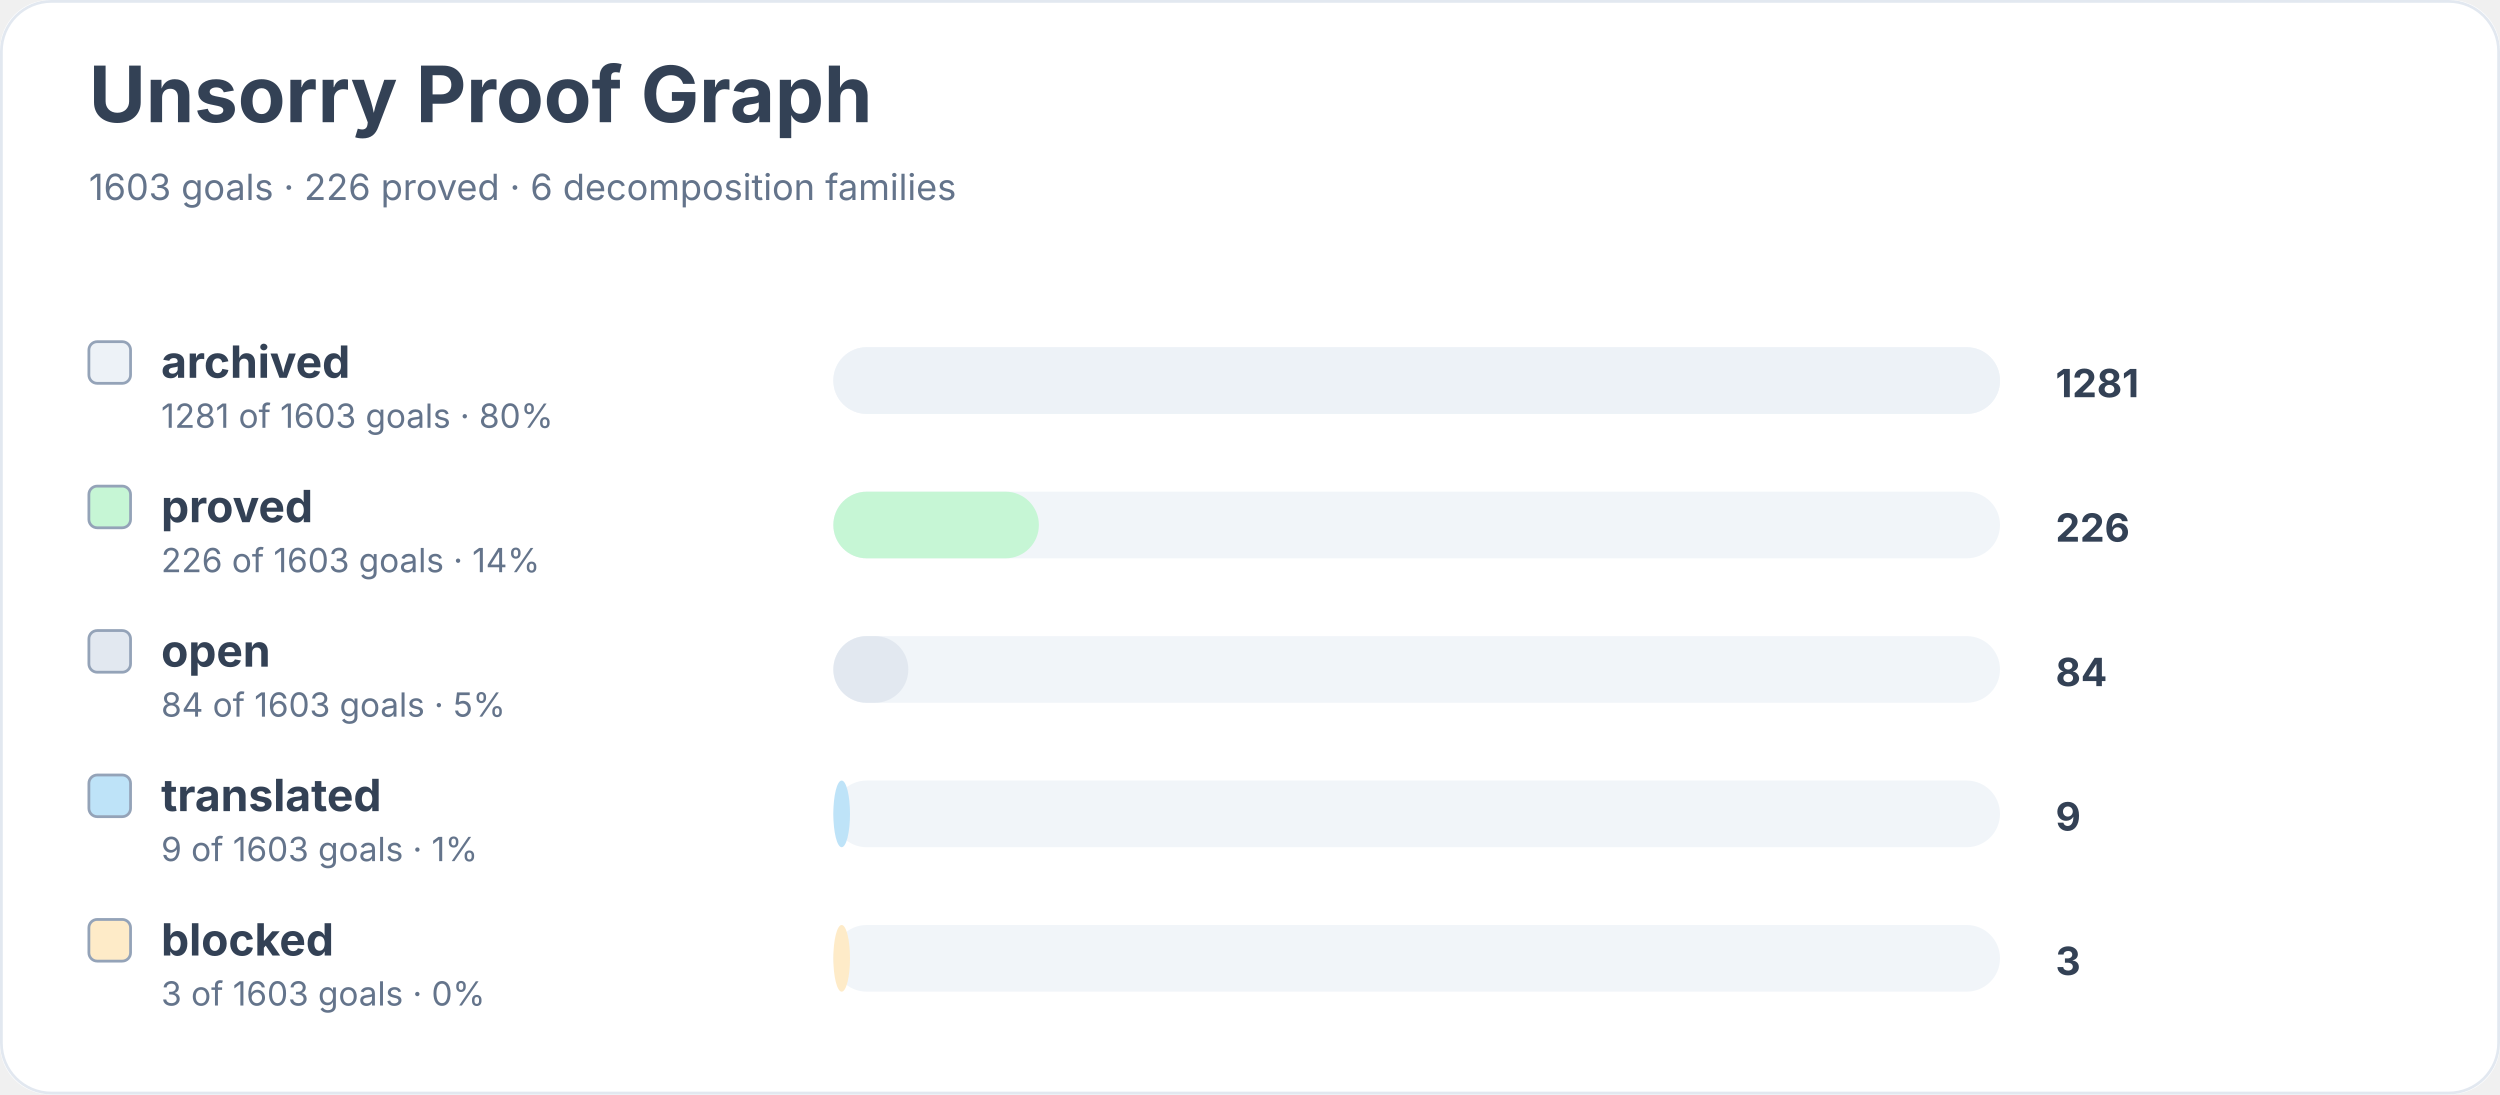
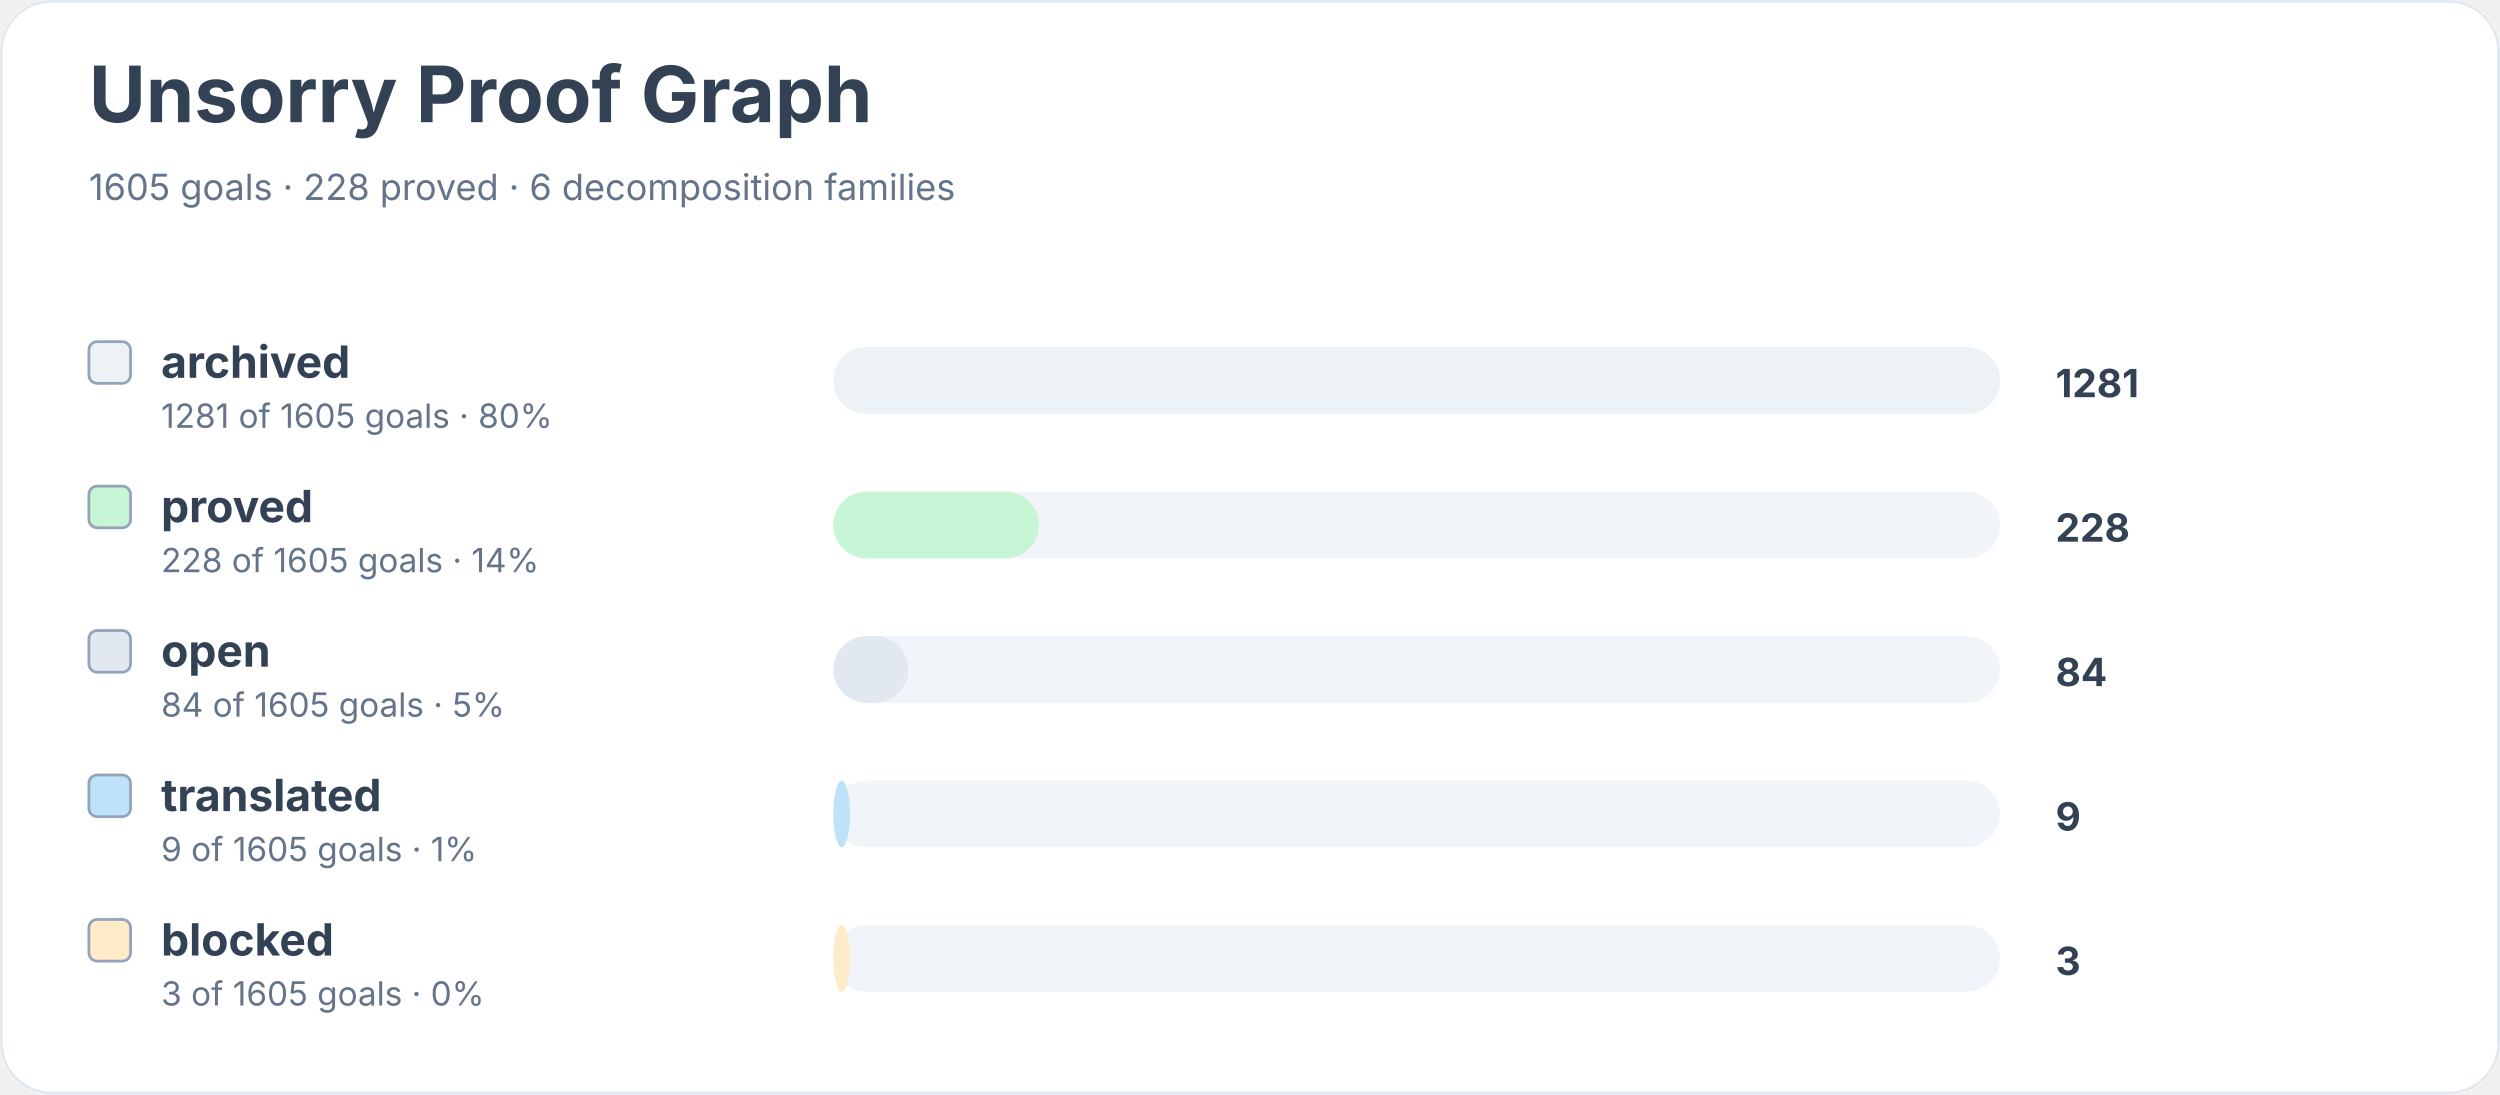
<svg xmlns="http://www.w3.org/2000/svg" width="900" height="394" viewBox="0 0 900 394" role="img" aria-labelledby="title desc">
  <rect width="900" height="100%" rx="18" fill="#ffffff" />
  <rect x="0.5" y="0.5" width="899" height="393" rx="18" fill="none" stroke="#e2e8f0" />
  <text x="32" y="44" font-family="Inter, system-ui, sans-serif" font-size="28" font-weight="700" fill="#334155">Unsorry Proof Graph</text>
-   <text x="32" y="72" font-family="Inter, system-ui, sans-serif" font-size="13" fill="#64748b">1603 goals · 226 proved · 6 decomposition families</text>
+   <text x="32" y="72" font-family="Inter, system-ui, sans-serif" font-size="13" fill="#64748b">1605 goals · 228 proved · 6 decomposition families</text>
  <rect x="32" y="123" width="15" height="15" rx="3" fill="#edf2f7" stroke="#94a3b8" />
  <text x="58" y="136" font-family="Inter, system-ui, sans-serif" font-size="16" font-weight="650" fill="#334155">archived</text>
-   <text x="58" y="154" font-family="Inter, system-ui, sans-serif" font-size="12" fill="#64748b">1281 of 1603 goals · 80%</text>
+   <text x="58" y="154" font-family="Inter, system-ui, sans-serif" font-size="12" fill="#64748b">1281 of 1605 goals · 80%</text>
  <rect x="300" y="125" width="420" height="24" rx="12" fill="#f1f5f9" />
  <rect x="300" y="125" width="420" height="24" rx="12" fill="#edf2f7" />
  <text x="740" y="143" font-family="Inter, system-ui, sans-serif" font-size="14" font-weight="700" fill="#334155">1281</text>
  <rect x="32" y="175" width="15" height="15" rx="3" fill="#c6f6d5" stroke="#94a3b8" />
  <text x="58" y="188" font-family="Inter, system-ui, sans-serif" font-size="16" font-weight="650" fill="#334155">proved</text>
-   <text x="58" y="206" font-family="Inter, system-ui, sans-serif" font-size="12" fill="#64748b">226 of 1603 goals · 14%</text>
+   <text x="58" y="206" font-family="Inter, system-ui, sans-serif" font-size="12" fill="#64748b">228 of 1605 goals · 14%</text>
  <rect x="300" y="177" width="420" height="24" rx="12" fill="#f1f5f9" />
  <rect x="300" y="177" width="74" height="24" rx="12" fill="#c6f6d5" />
-   <text x="740" y="195" font-family="Inter, system-ui, sans-serif" font-size="14" font-weight="700" fill="#334155">226</text>
+   <text x="740" y="195" font-family="Inter, system-ui, sans-serif" font-size="14" font-weight="700" fill="#334155">228</text>
  <rect x="32" y="227" width="15" height="15" rx="3" fill="#e2e8f0" stroke="#94a3b8" />
  <text x="58" y="240" font-family="Inter, system-ui, sans-serif" font-size="16" font-weight="650" fill="#334155">open</text>
-   <text x="58" y="258" font-family="Inter, system-ui, sans-serif" font-size="12" fill="#64748b">84 of 1603 goals · 5%</text>
+   <text x="58" y="258" font-family="Inter, system-ui, sans-serif" font-size="12" fill="#64748b">84 of 1605 goals · 5%</text>
  <rect x="300" y="229" width="420" height="24" rx="12" fill="#f1f5f9" />
  <rect x="300" y="229" width="27" height="24" rx="12" fill="#e2e8f0" />
  <text x="740" y="247" font-family="Inter, system-ui, sans-serif" font-size="14" font-weight="700" fill="#334155">84</text>
  <rect x="32" y="279" width="15" height="15" rx="3" fill="#bee3f8" stroke="#94a3b8" />
  <text x="58" y="292" font-family="Inter, system-ui, sans-serif" font-size="16" font-weight="650" fill="#334155">translated</text>
-   <text x="58" y="310" font-family="Inter, system-ui, sans-serif" font-size="12" fill="#64748b">9 of 1603 goals · 1%</text>
+   <text x="58" y="310" font-family="Inter, system-ui, sans-serif" font-size="12" fill="#64748b">9 of 1605 goals · 1%</text>
  <rect x="300" y="281" width="420" height="24" rx="12" fill="#f1f5f9" />
  <rect x="300" y="281" width="6" height="24" rx="12" fill="#bee3f8" />
  <text x="740" y="299" font-family="Inter, system-ui, sans-serif" font-size="14" font-weight="700" fill="#334155">9</text>
  <rect x="32" y="331" width="15" height="15" rx="3" fill="#feebc8" stroke="#94a3b8" />
  <text x="58" y="344" font-family="Inter, system-ui, sans-serif" font-size="16" font-weight="650" fill="#334155">blocked</text>
-   <text x="58" y="362" font-family="Inter, system-ui, sans-serif" font-size="12" fill="#64748b">3 of 1603 goals · 0%</text>
+   <text x="58" y="362" font-family="Inter, system-ui, sans-serif" font-size="12" fill="#64748b">3 of 1605 goals · 0%</text>
  <rect x="300" y="333" width="420" height="24" rx="12" fill="#f1f5f9" />
  <rect x="300" y="333" width="6" height="24" rx="12" fill="#feebc8" />
  <text x="740" y="351" font-family="Inter, system-ui, sans-serif" font-size="14" font-weight="700" fill="#334155">3</text>
</svg>
